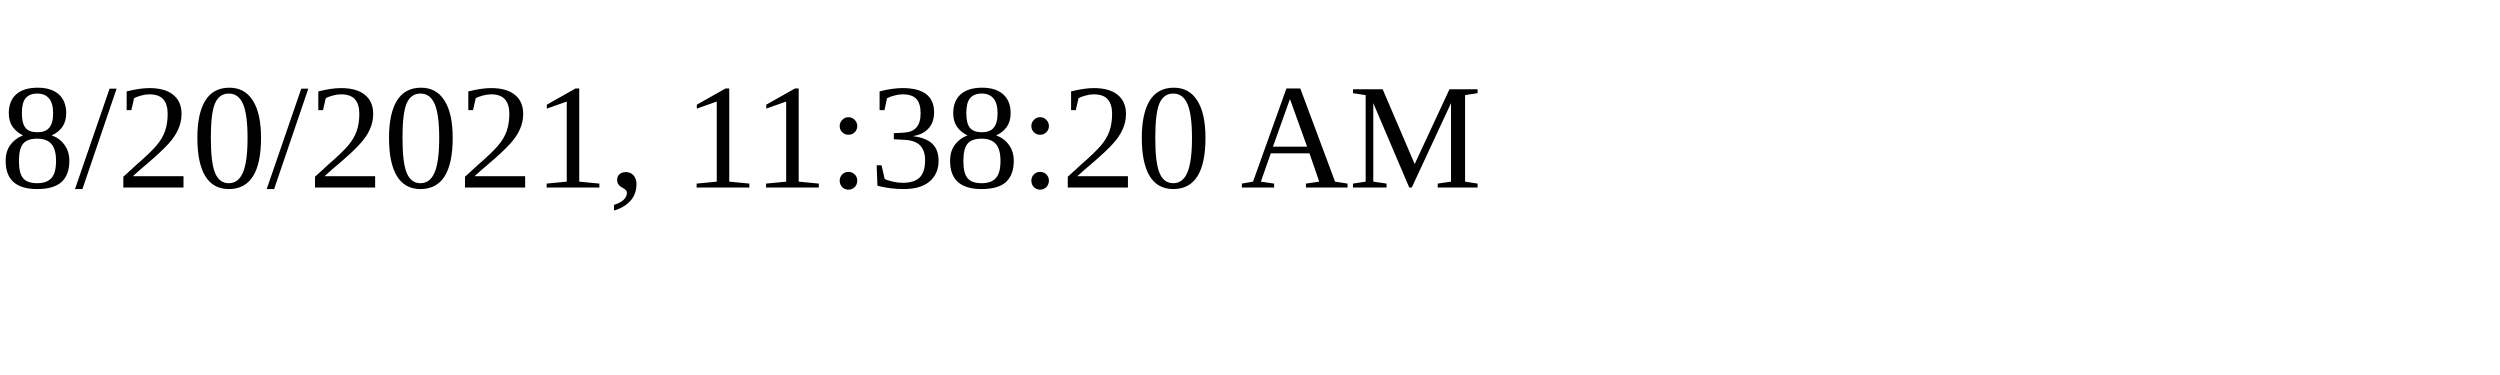
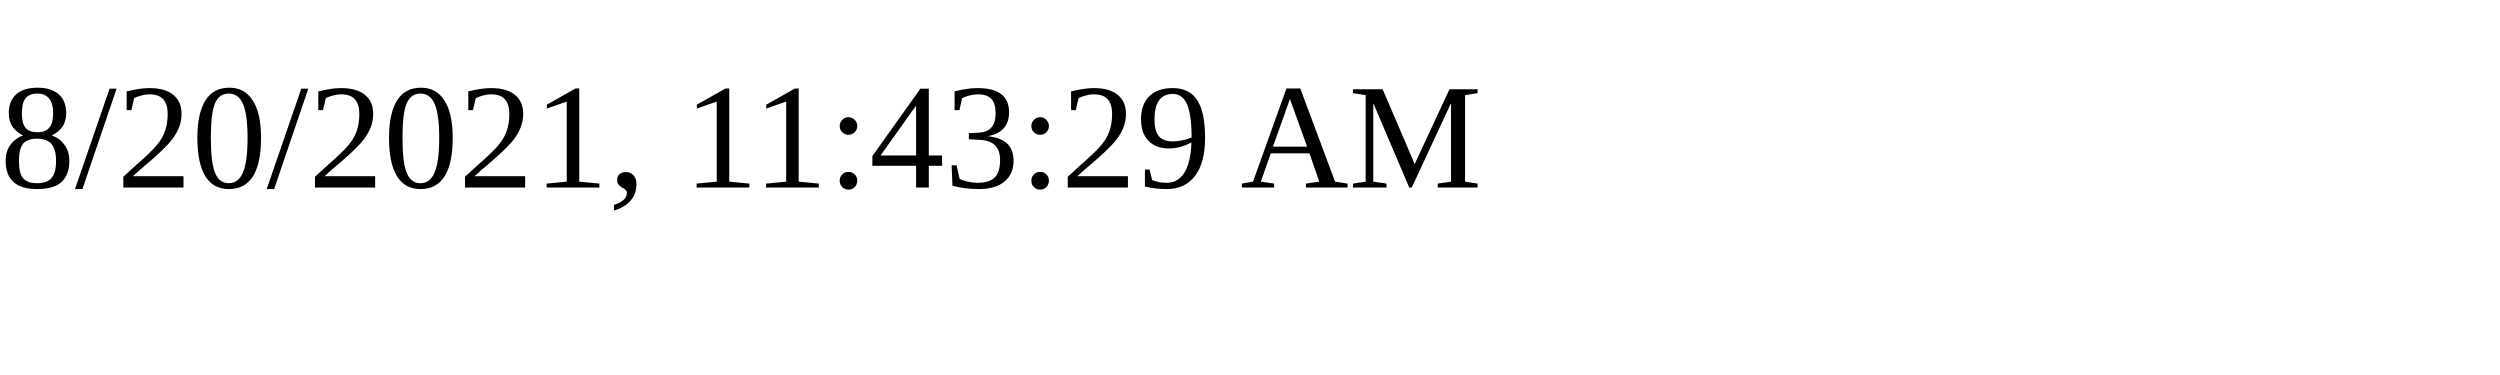
<svg xmlns="http://www.w3.org/2000/svg" height="30" width="200">
-   <text x="0" y="15">8/20/2021, 11:38:20 AM</text>
+   <text x="0" y="15">8/20/2021, 11:43:29 AM</text>
</svg>
